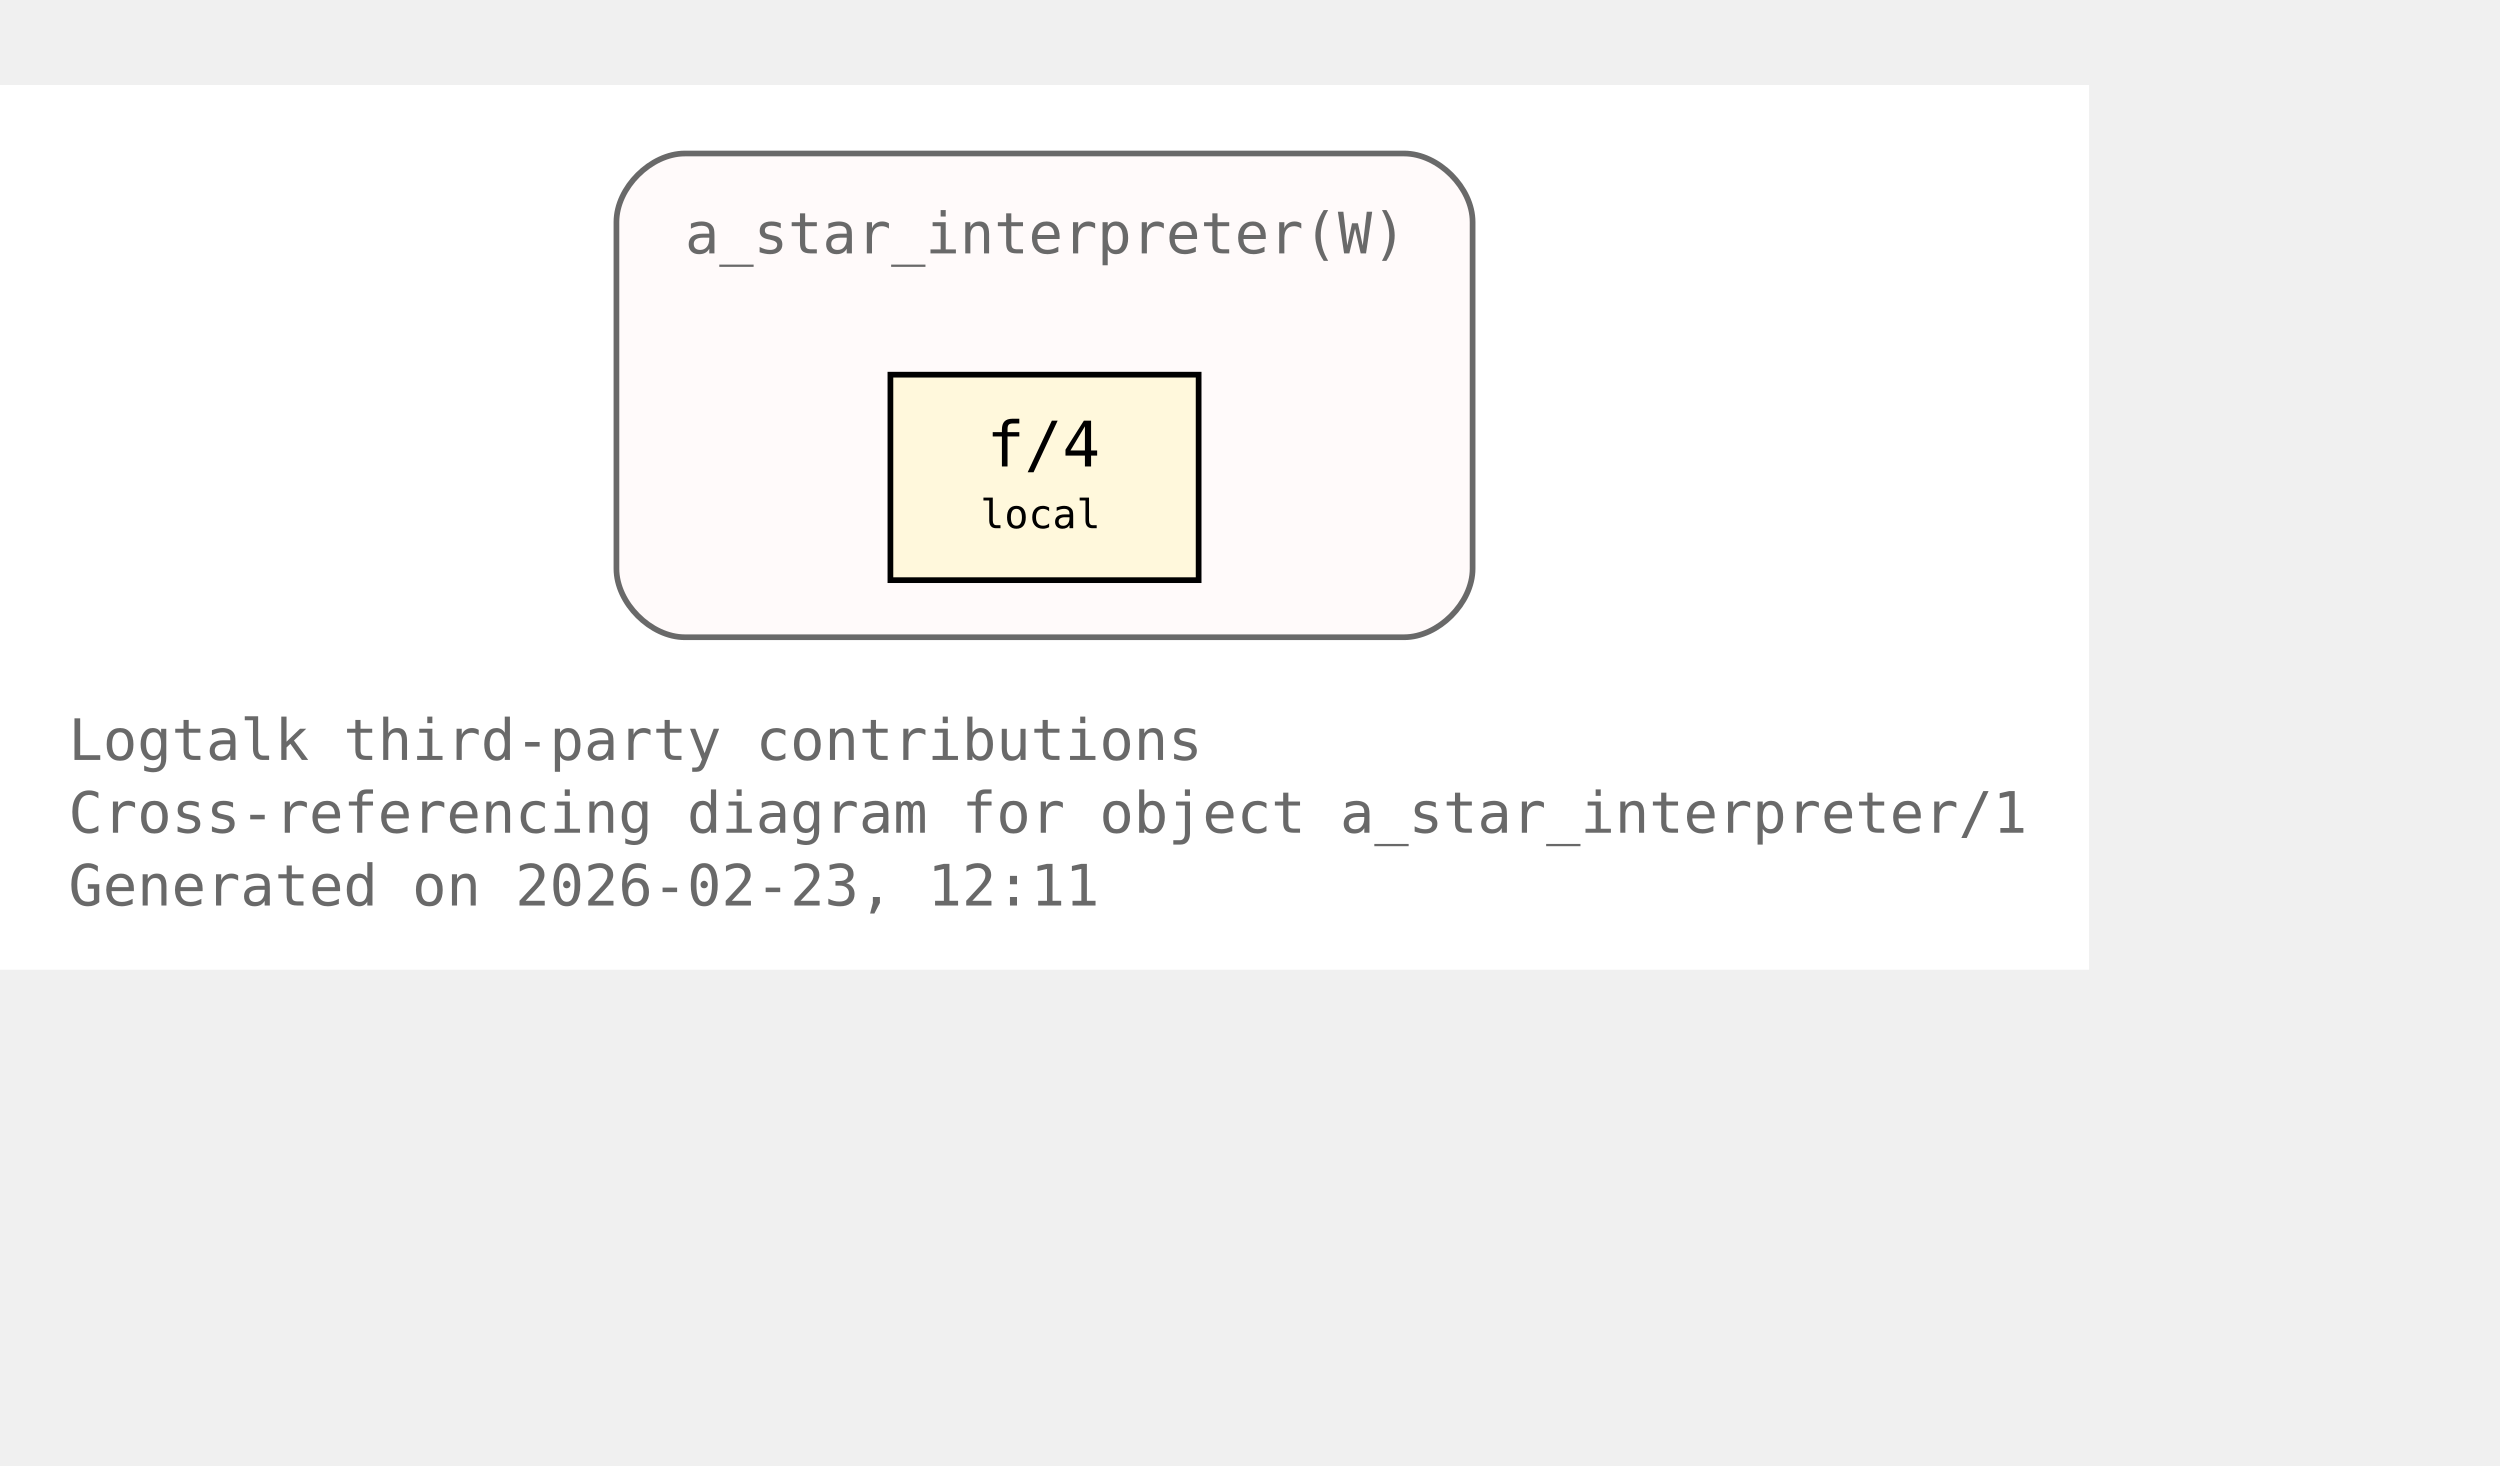
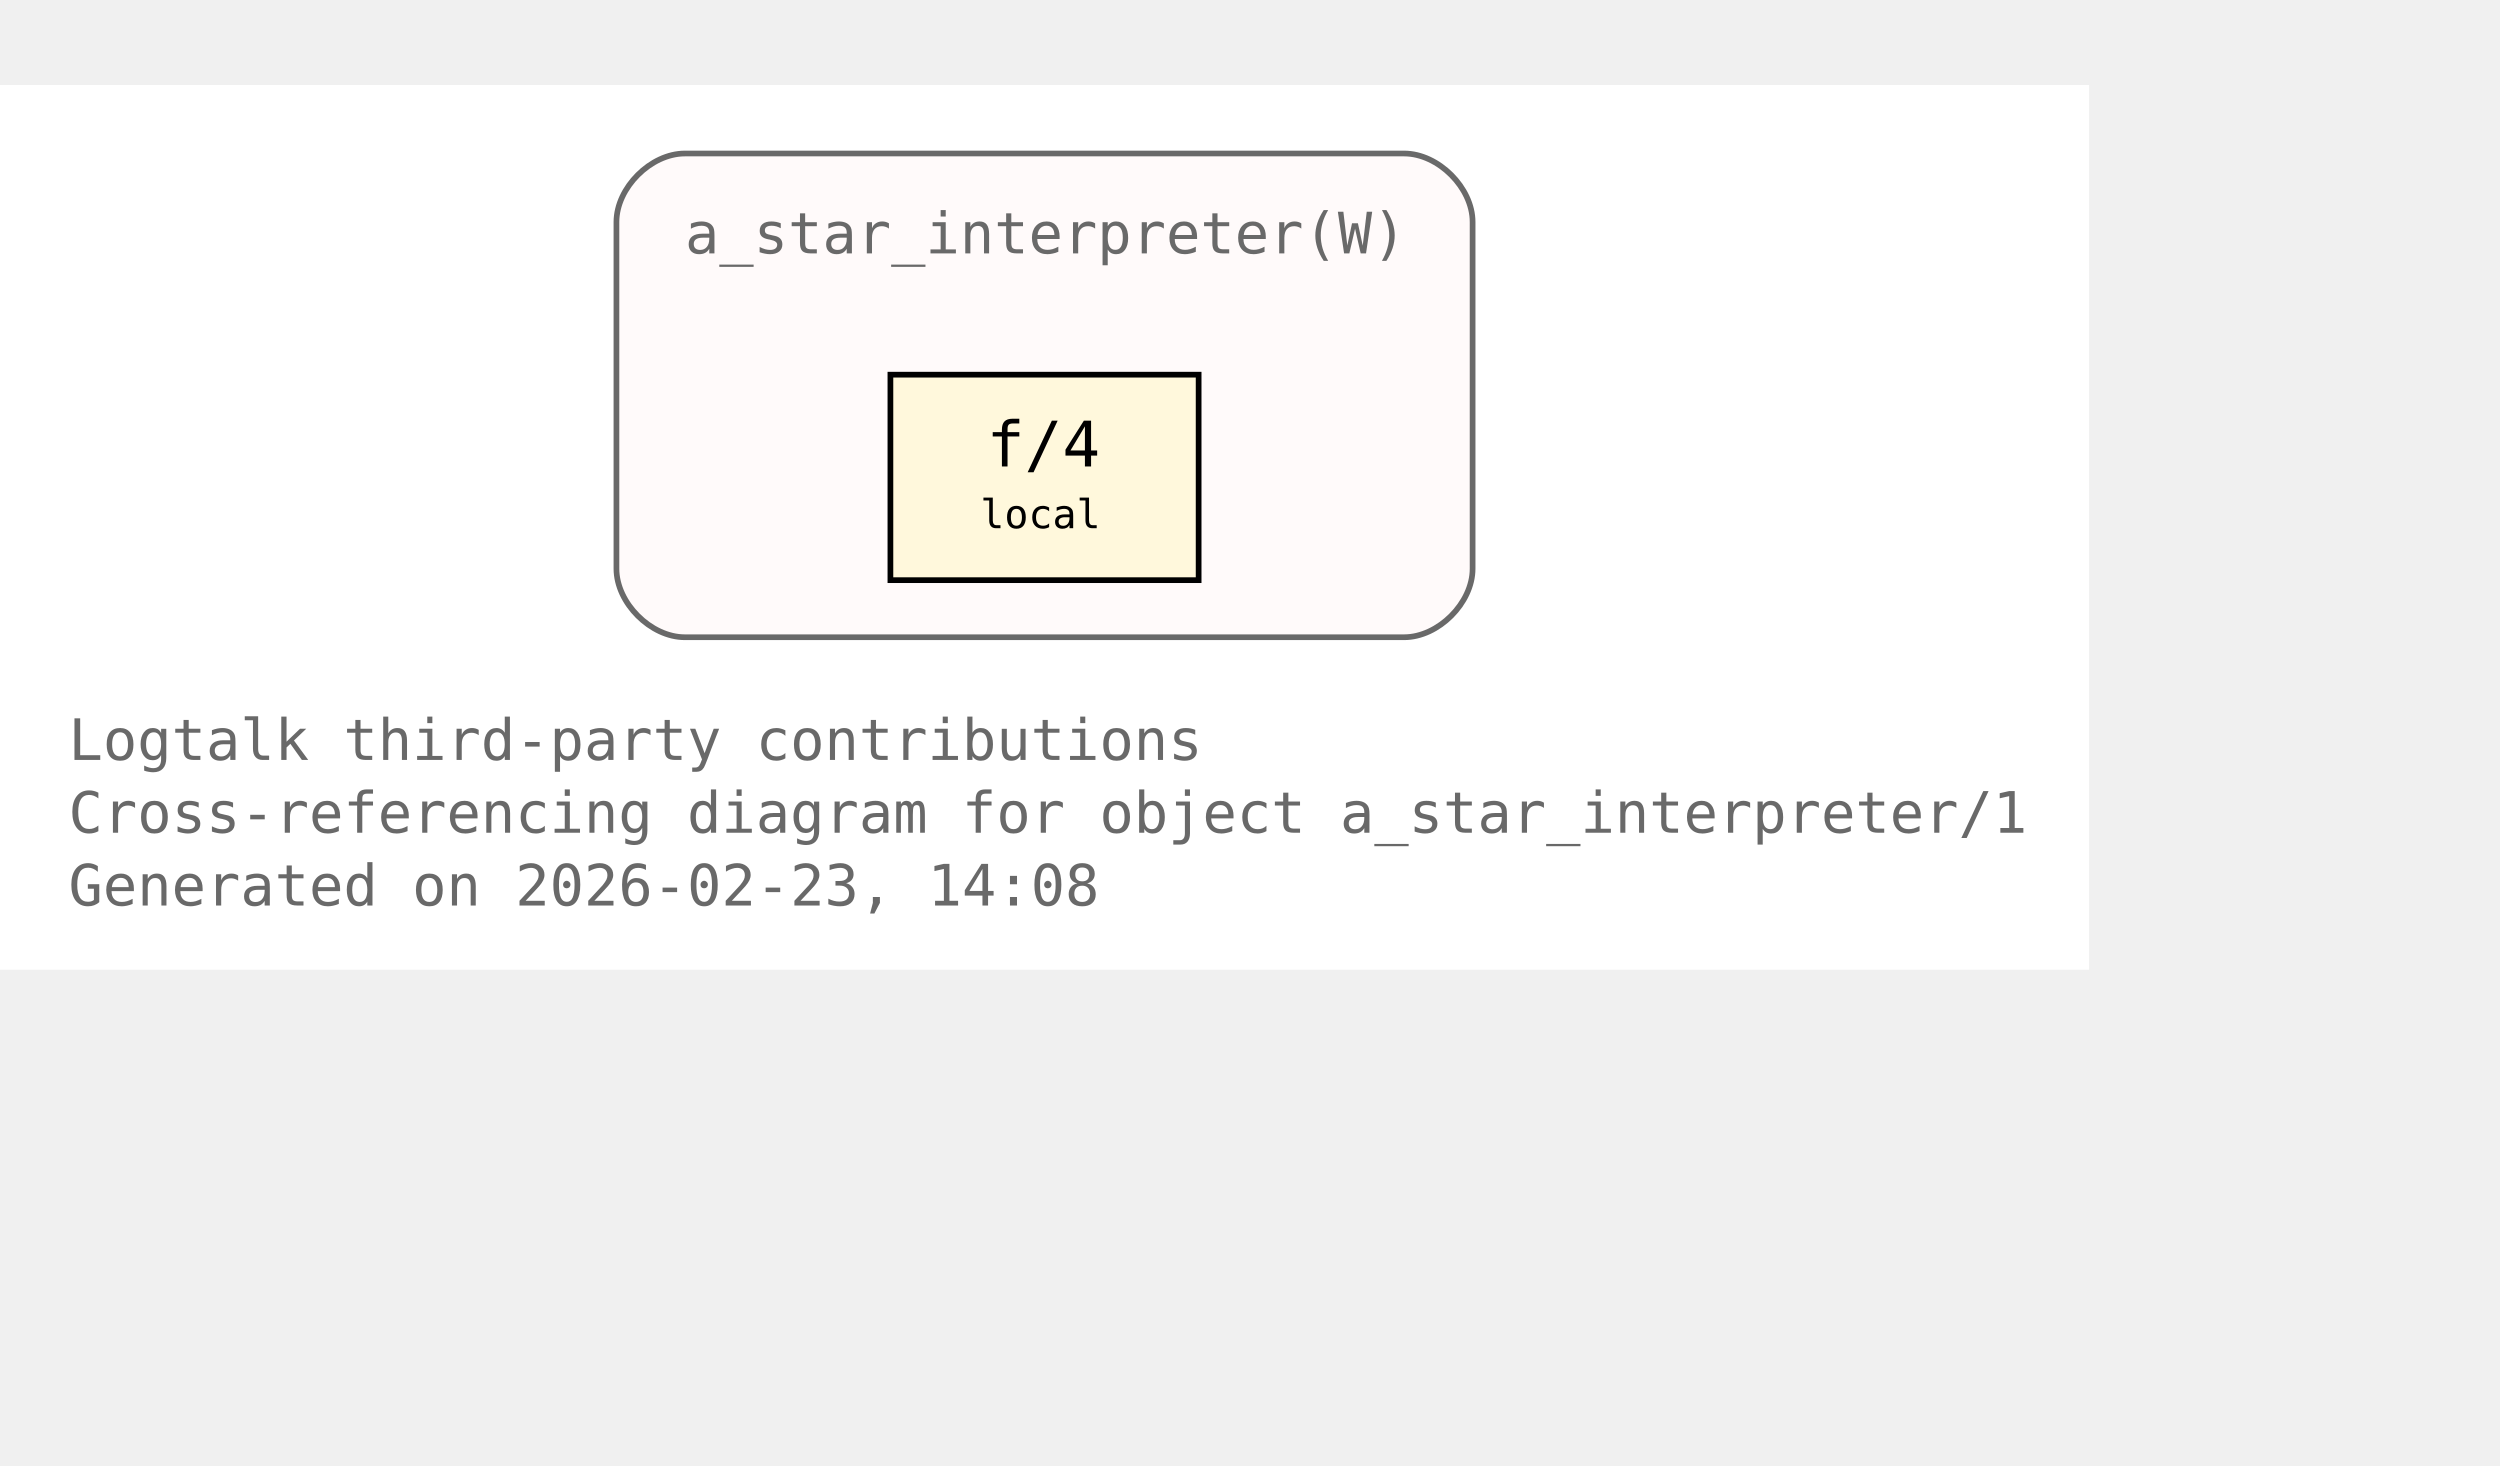
<svg xmlns="http://www.w3.org/2000/svg" xmlns:xlink="http://www.w3.org/1999/xlink" width="510pt" height="299pt" viewBox="72.00 72.00 438.00 227.00">
  <g id="graph0" class="graph" transform="scale(1 1) rotate(0) translate(76 223)">
    <polygon fill="white" stroke="none" points="-4,4 -4,-151 362,-151 362,4 -4,4" />
    <text xml:space="preserve" text-anchor="start" x="8" y="-32.75" font-family="Monospace" font-size="10.00" fill="dimgray">Logtalk third-party contributions</text>
    <text xml:space="preserve" text-anchor="start" x="8" y="-20" font-family="Monospace" font-size="10.00" fill="dimgray">Cross-referencing diagram for object a_star_interpreter/1</text>
-     <text xml:space="preserve" text-anchor="start" x="8" y="-7.25" font-family="Monospace" font-size="10.00" fill="dimgray">Generated on 2026-02-23, 12:11</text>
+     <text xml:space="preserve" text-anchor="start" x="8" y="-7.25" font-family="Monospace" font-size="10.00" fill="dimgray">Generated on 2026-02-23, 14:08</text>
    <g id="clust1" class="cluster">
      <g id="a_clust1">
        <a xlink:title="a_star_interpreter(W)">
          <path fill="snow" stroke="dimgray" d="M116,-54.25C116,-54.25 242,-54.25 242,-54.25 248,-54.25 254,-60.25 254,-66.25 254,-66.25 254,-127 254,-127 254,-133 248,-139 242,-139 242,-139 116,-139 116,-139 110,-139 104,-133 104,-127 104,-127 104,-66.25 104,-66.25 104,-60.25 110,-54.25 116,-54.25" />
          <g id="a_clust1_0">
-             <a xlink:href="https://github.com/LogtalkDotOrg/logtalk3/tree/f197489a95d5930b5ae62a0515304398bc85df28/contributions/verdi_neruda/a_star_interpreter.lgt#L35" xlink:title="https://github.com/LogtalkDotOrg/logtalk3/tree/f197489a95d5930b5ae62a0515304398bc85df28/contributions/verdi_neruda/a_star_interpreter.lgt#L35">
+             <a xlink:href="https://github.com/LogtalkDotOrg/logtalk3/tree/35540ea9e3c9ebe58b4cfbeb6357fdc313de8eec/contributions/verdi_neruda/a_star_interpreter.lgt#L35" xlink:title="https://github.com/LogtalkDotOrg/logtalk3/tree/35540ea9e3c9ebe58b4cfbeb6357fdc313de8eec/contributions/verdi_neruda/a_star_interpreter.lgt#L35">
              <text xml:space="preserve" text-anchor="start" x="116" y="-121.5" font-family="Monospace" font-size="10.00" fill="dimgray">a_star_interpreter(W)</text>
            </a>
          </g>
        </a>
      </g>
    </g>
    <g id="node1" class="node">
      <polygon fill="cornsilk" stroke="black" points="206,-100.25 152,-100.25 152,-64.25 206,-64.25 206,-100.25" />
      <text xml:space="preserve" text-anchor="start" x="162.5" y="-84.95" font-family="Monospace" font-size="9.00"> </text>
      <g id="a_node1_1">
-         <a xlink:href="https://github.com/LogtalkDotOrg/logtalk3/tree/f197489a95d5930b5ae62a0515304398bc85df28/contributions/verdi_neruda/a_star_interpreter.lgt#L46" xlink:title="https://github.com/LogtalkDotOrg/logtalk3/tree/f197489a95d5930b5ae62a0515304398bc85df28/contributions/verdi_neruda/a_star_interpreter.lgt#L46">
+         <a xlink:href="https://github.com/LogtalkDotOrg/logtalk3/tree/35540ea9e3c9ebe58b4cfbeb6357fdc313de8eec/contributions/verdi_neruda/a_star_interpreter.lgt#L46" xlink:title="https://github.com/LogtalkDotOrg/logtalk3/tree/35540ea9e3c9ebe58b4cfbeb6357fdc313de8eec/contributions/verdi_neruda/a_star_interpreter.lgt#L46">
          <text xml:space="preserve" text-anchor="start" x="168.88" y="-84.17" font-family="Monospace" font-size="11.00">f/4</text>
        </a>
      </g>
      <text xml:space="preserve" text-anchor="start" x="190.25" y="-84.95" font-family="Monospace" font-size="9.00"> </text>
      <text xml:space="preserve" text-anchor="start" x="162.5" y="-72.58" font-family="Monospace" font-size="9.00"> </text>
      <text xml:space="preserve" text-anchor="start" x="167.75" y="-73.35" font-family="Monospace" font-size="7.00">local</text>
      <text xml:space="preserve" text-anchor="start" x="190.25" y="-72.58" font-family="Monospace" font-size="9.00"> </text>
    </g>
  </g>
</svg>
